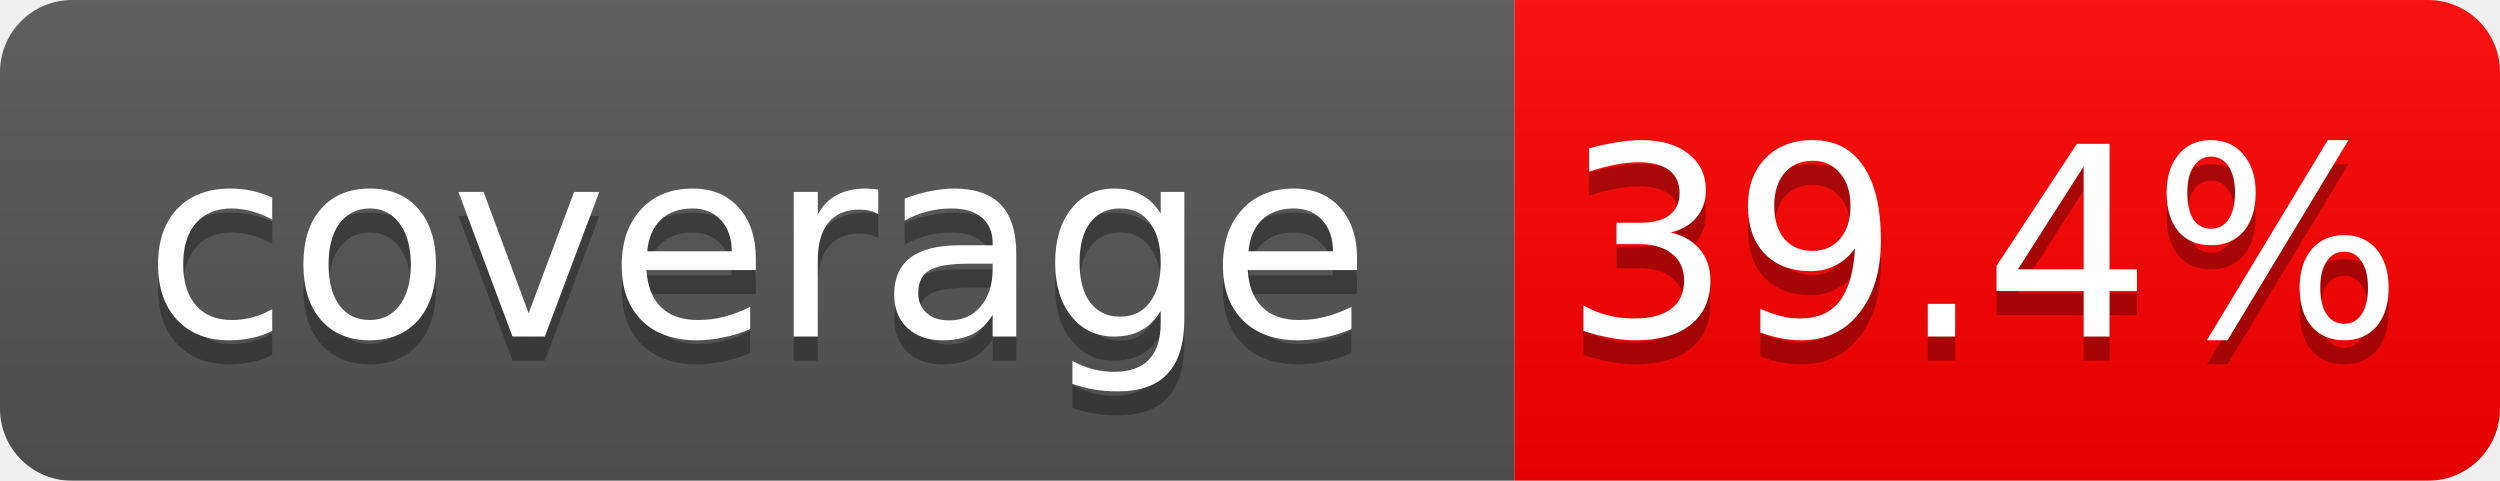
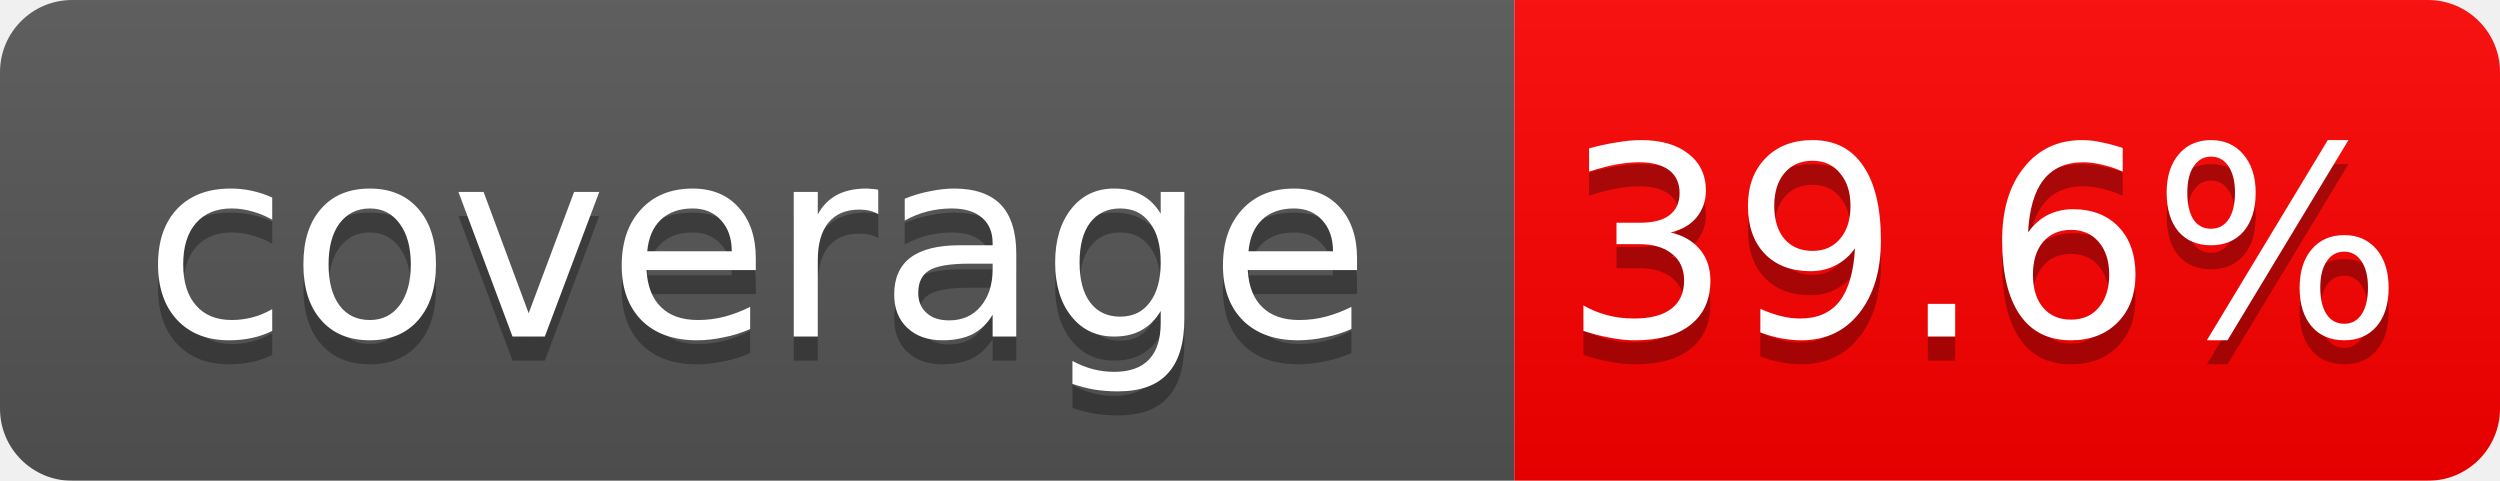
<svg xmlns="http://www.w3.org/2000/svg" width="104" height="20">
  <linearGradient id="b" x2="0" y2="100%">
    <stop offset="0" stop-color="#bbb" stop-opacity=".1" />
    <stop offset="1" stop-opacity=".1" />
  </linearGradient>
  <mask id="a">
    <rect width="104" height="20" rx="3" fill="#fff" />
  </mask>
  <g mask="url(#a)">
    <path fill="#555" d="M0 0h63v20H0z" />
    <path fill="red" d="M63 0h41v20H63z" />
    <path fill="url(#b)" d="M0 0h104v20H0z" />
  </g>
  <g fill="#fff" text-anchor="middle" font-family="DejaVu Sans,Verdana,Geneva,sans-serif" font-size="11">
    <text x="31.5" y="15" fill="#010101" fill-opacity=".3">coverage</text>
    <text x="31.5" y="14">coverage</text>
-     <text x="82.5" y="15" fill="#010101" fill-opacity=".3">39.4%</text>
-     <text x="82.5" y="14">39.4%</text>
+     <text x="82.5" y="15" fill="#010101" fill-opacity=".3">39.6%</text>
+     <text x="82.5" y="14">39.6%</text>
  </g>
</svg>
